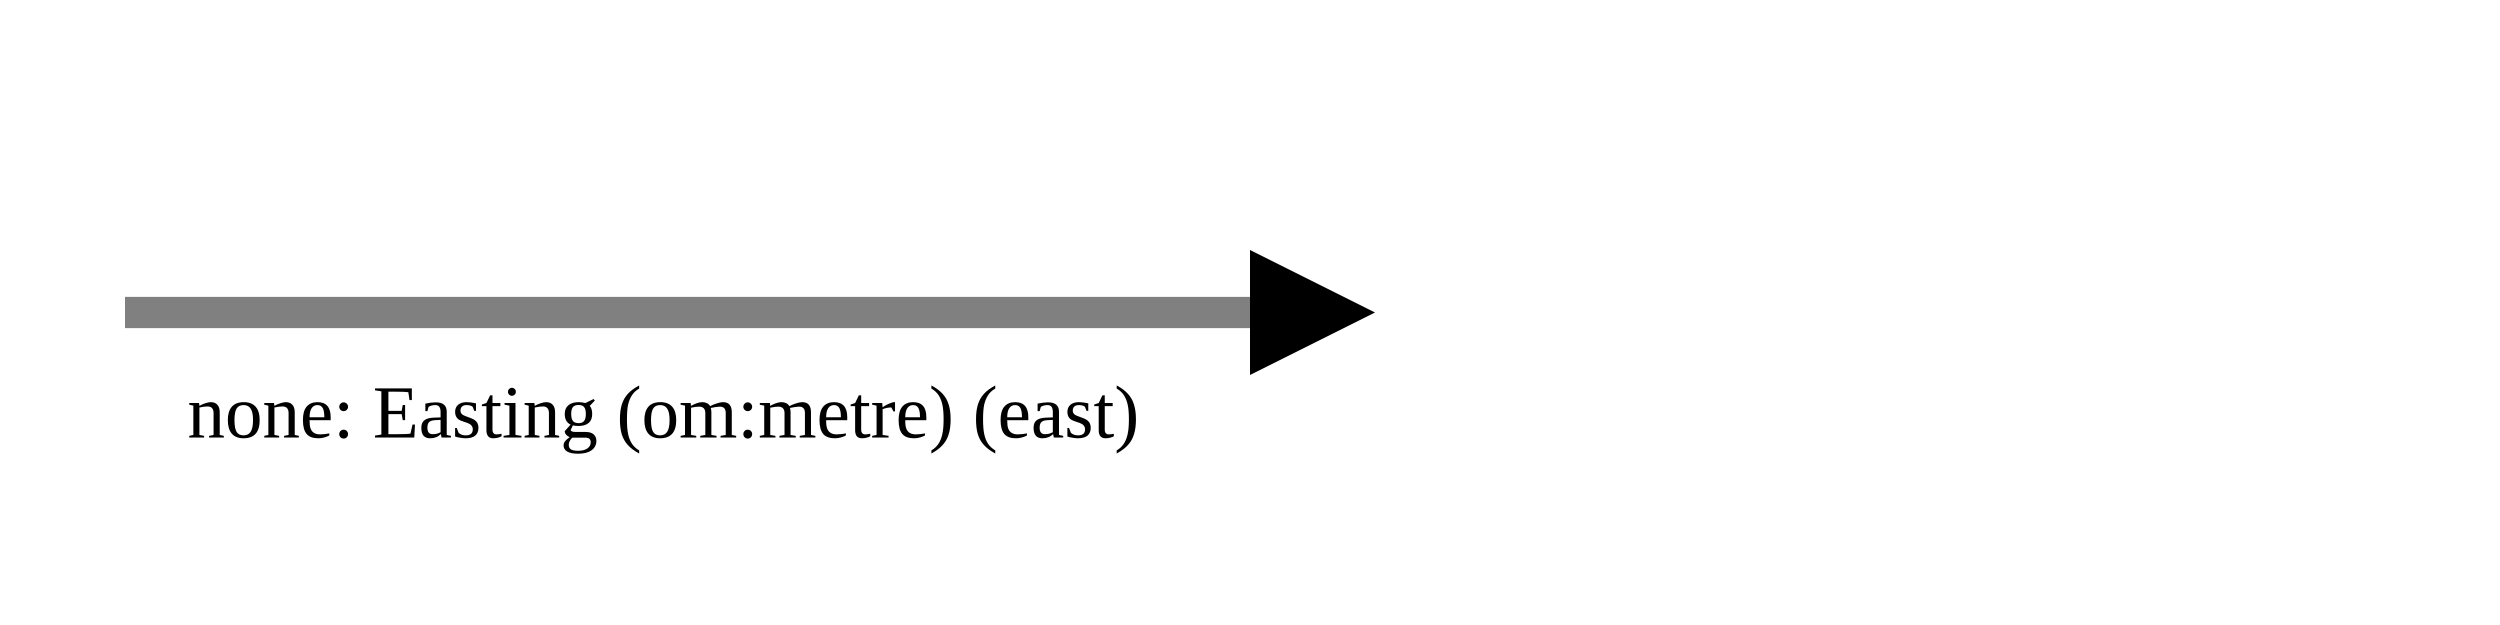
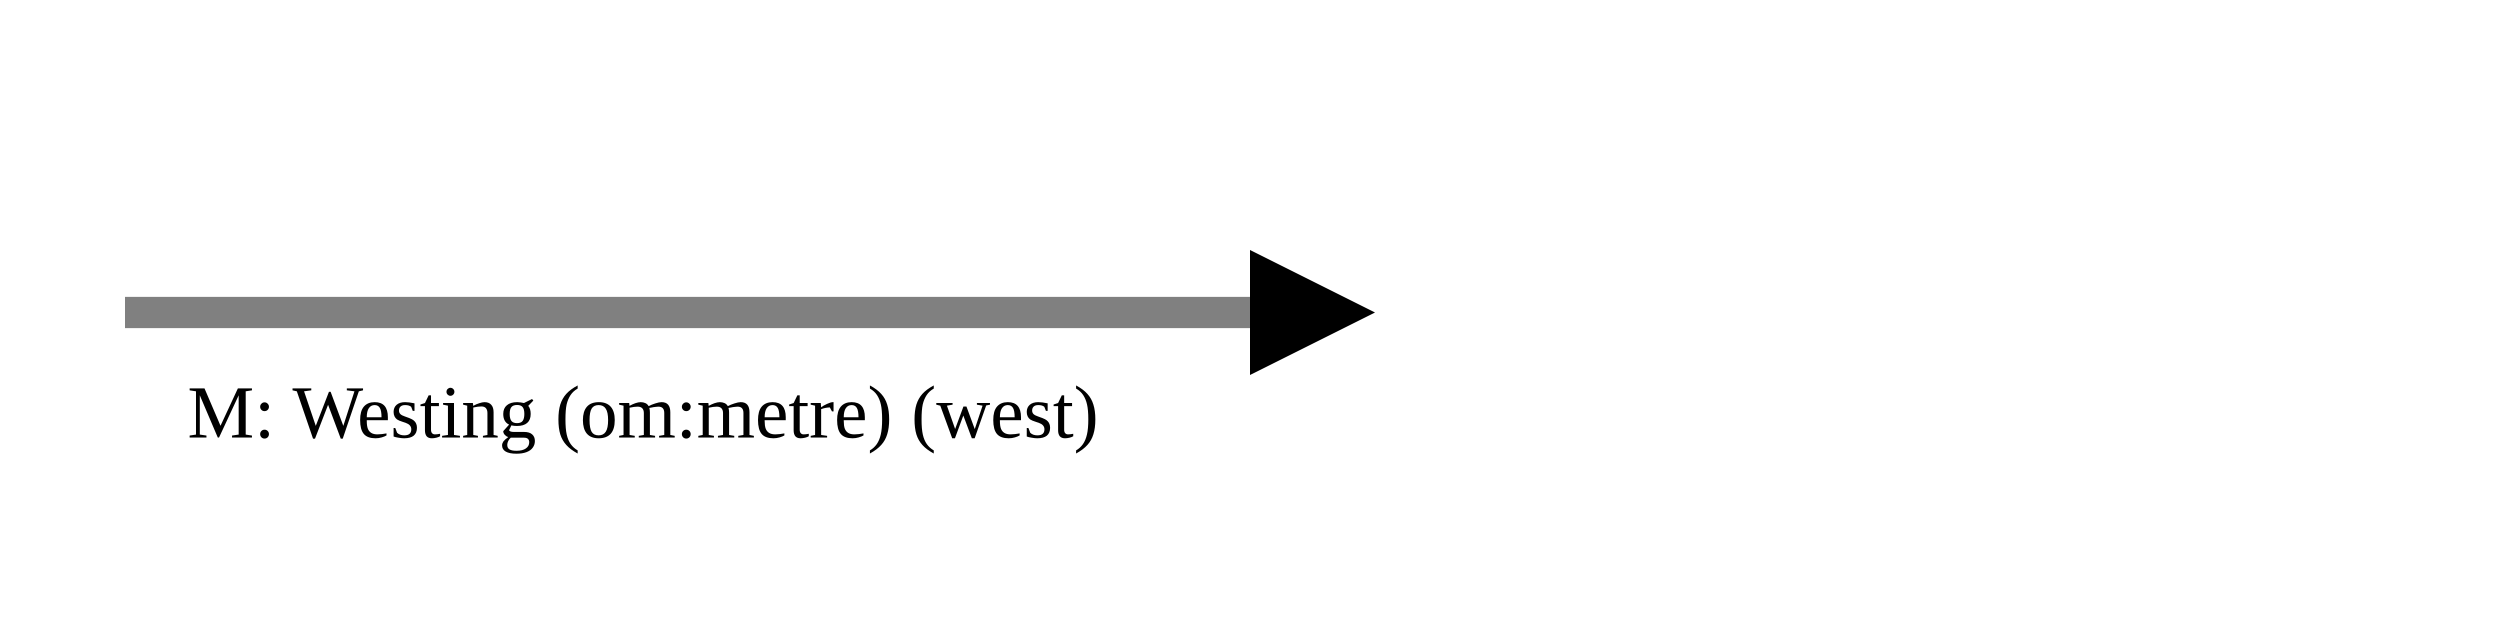
<svg xmlns="http://www.w3.org/2000/svg" version="1.1" width="400" height="100" viewbox="0 0 275 100">
  <defs>
    <marker id="arrowhead" markerWidth="10" markerHeight="7" refX="0" refY="2" orient="auto">
      <polygon points="0 0, 4 2, 0 4" />
    </marker>
  </defs>
  <line x1="20" y1="50" x2="200" y2="50" stroke="gray" stroke-width="5" marker-end="url(#arrowhead)" />
-   <text x="30" y="70" class="small">none: Easting (om:metre) (east)</text>
+   <text x="30" y="70" class="small">M: Westing (om:metre) (west)</text>
</svg>
